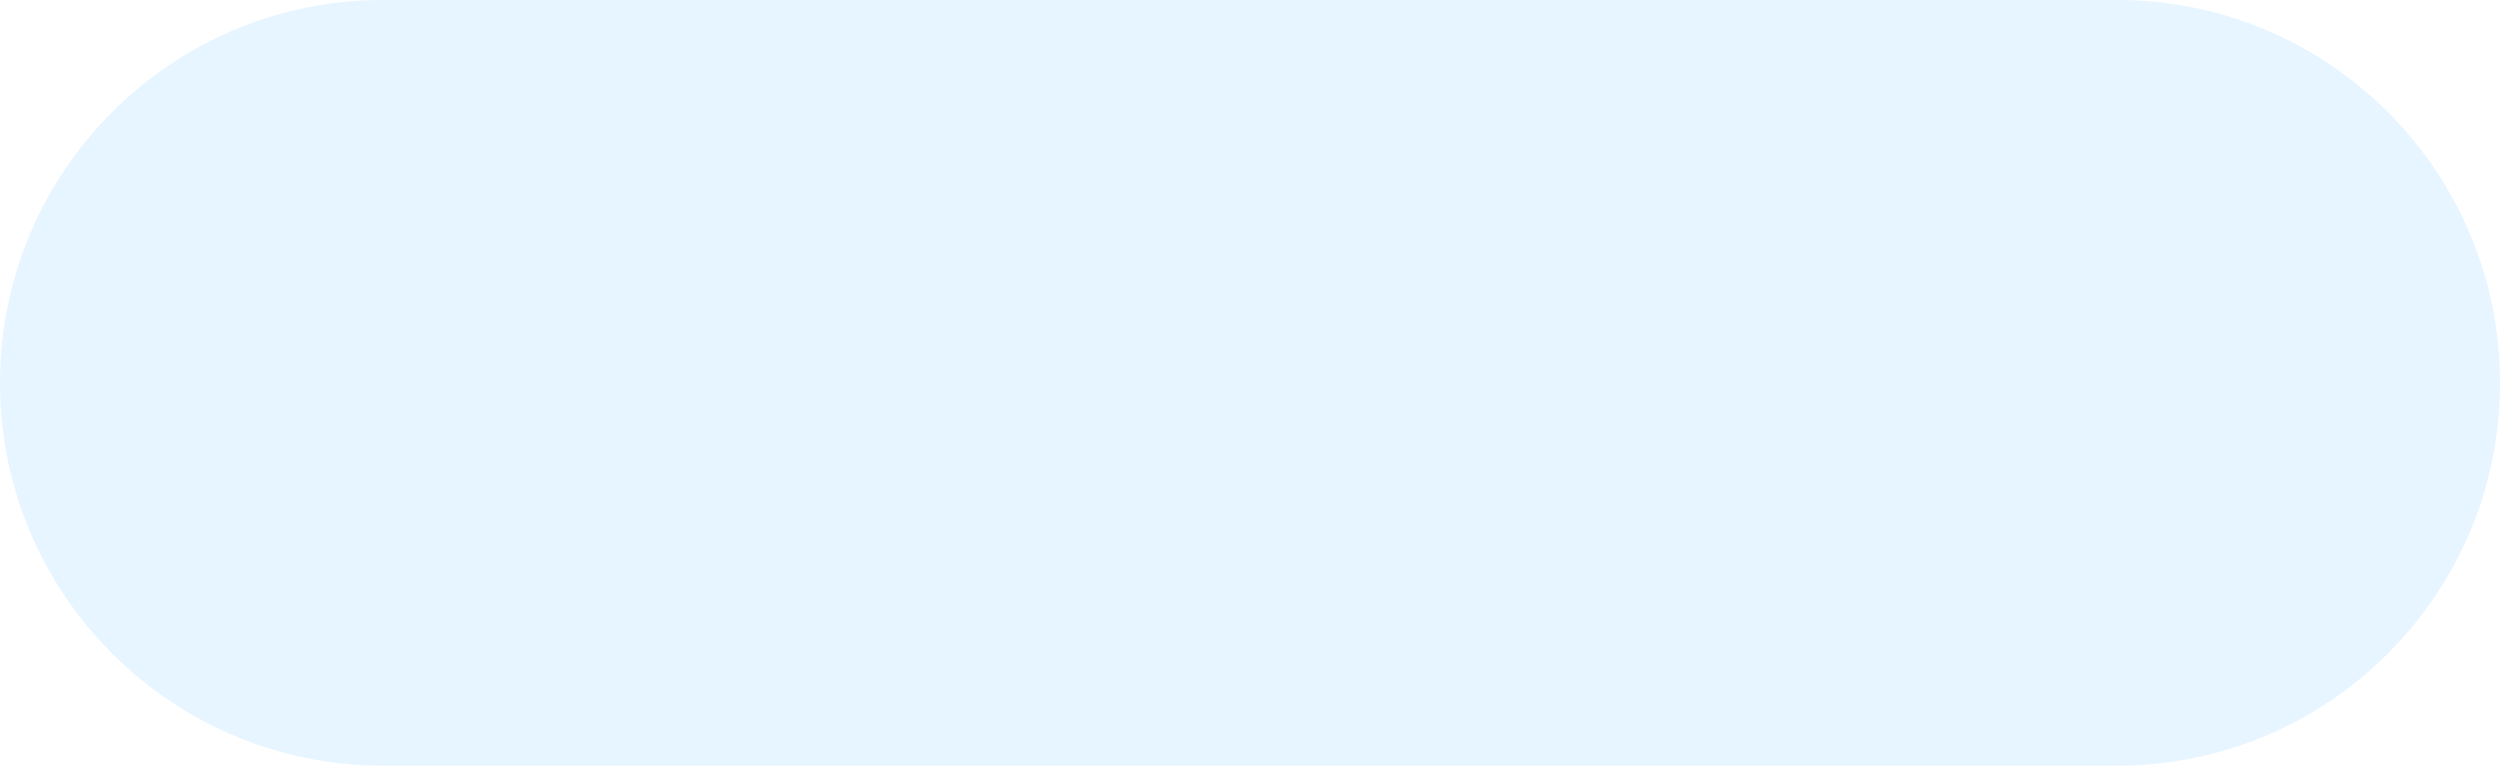
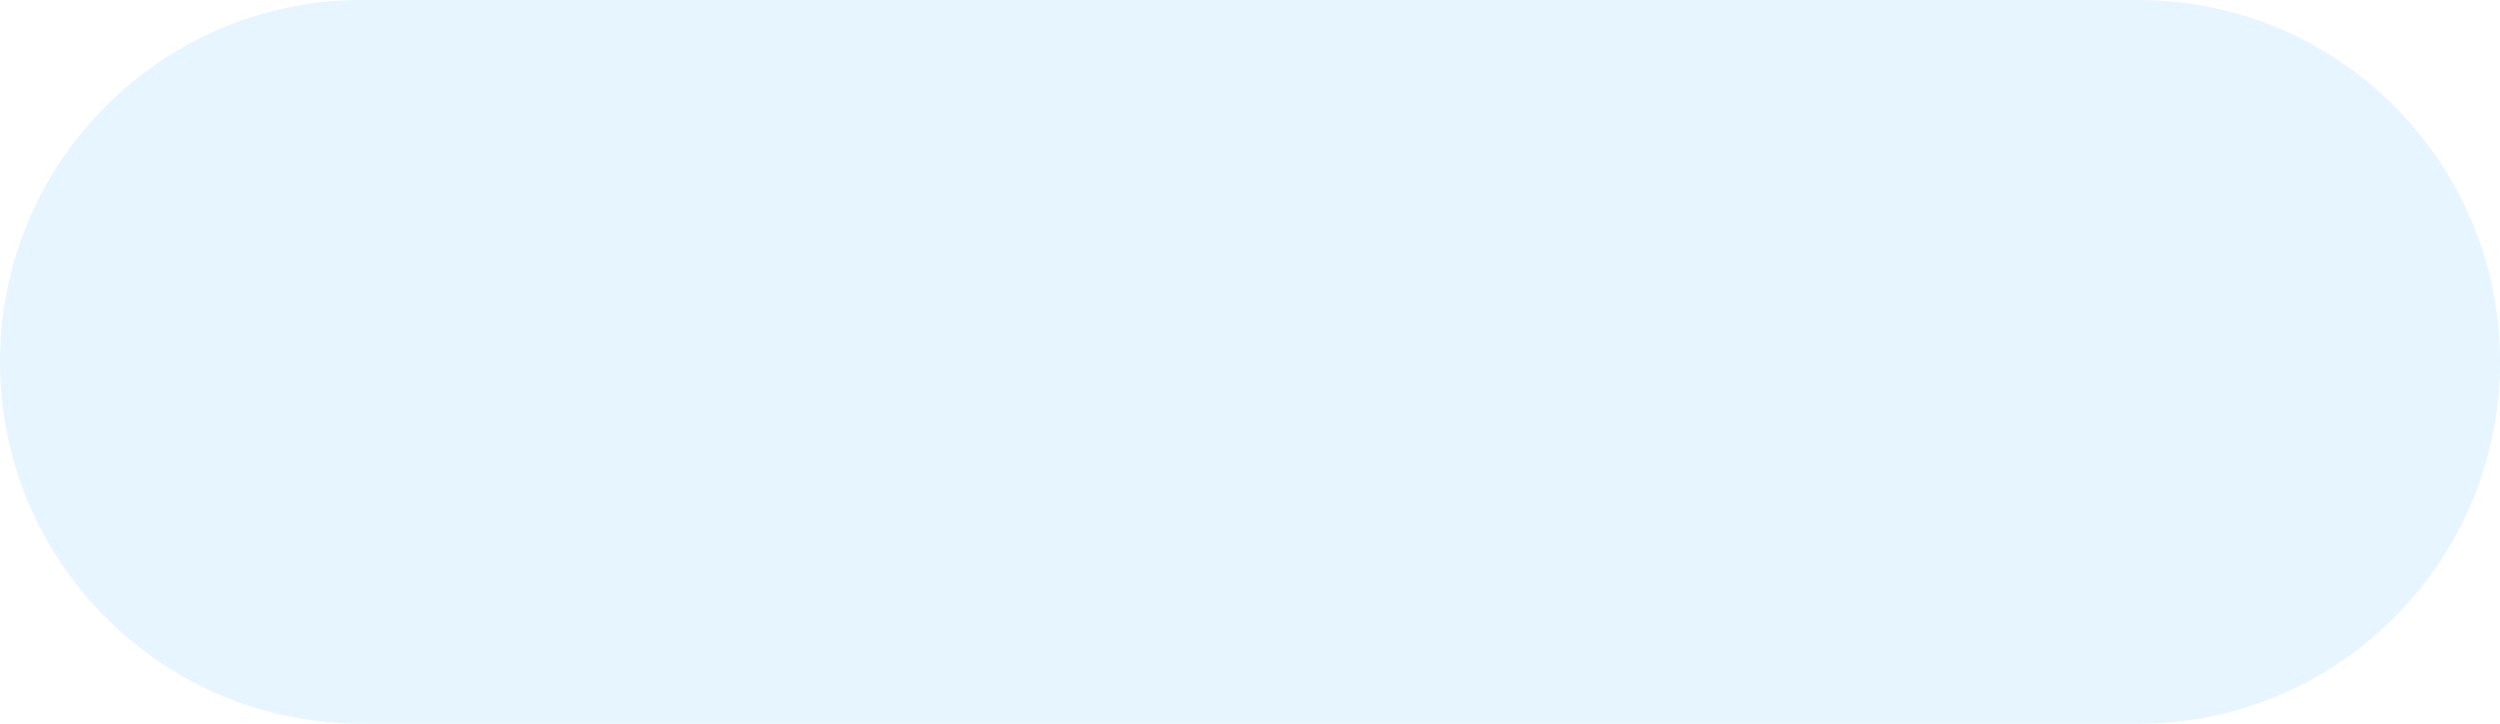
- <svg xmlns="http://www.w3.org/2000/svg" width="431" height="132" viewBox="0 0 431 132">
-   <rect width="431" height="132" rx="66" fill="#e6f5ff" />
+ <svg xmlns="http://www.w3.org/2000/svg" width="304" height="88" viewBox="0 0 304 88">
+   <rect width="304" height="88" rx="44" fill="#e6f5ff" />
</svg>
